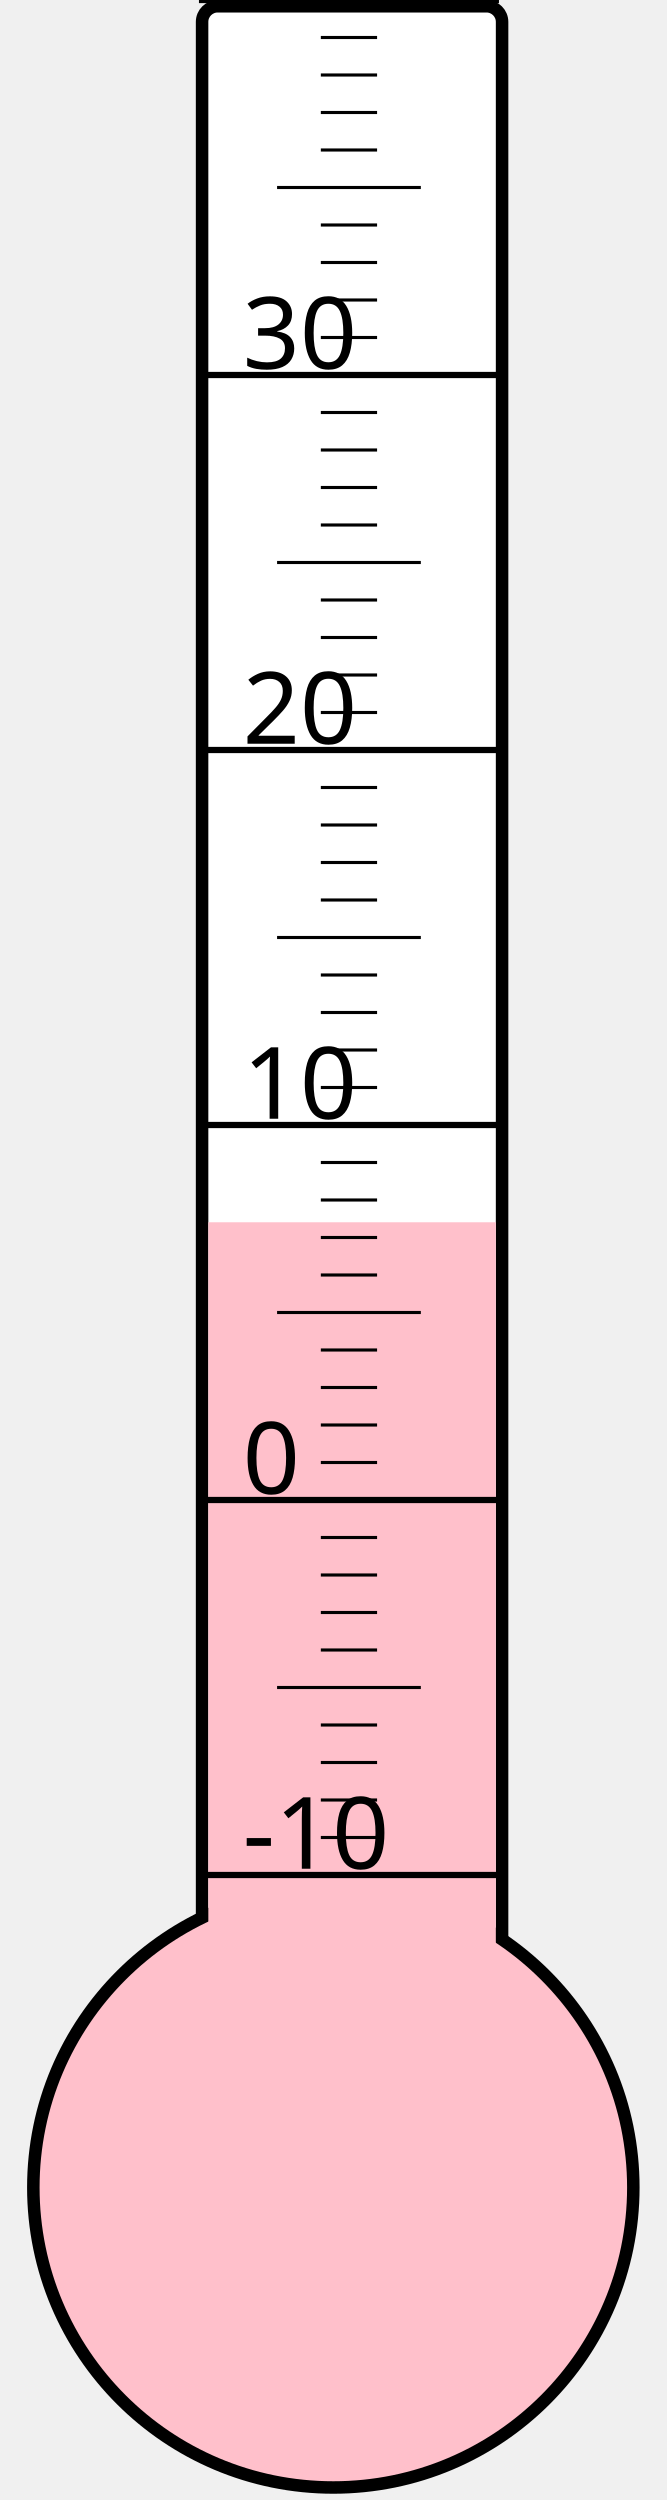
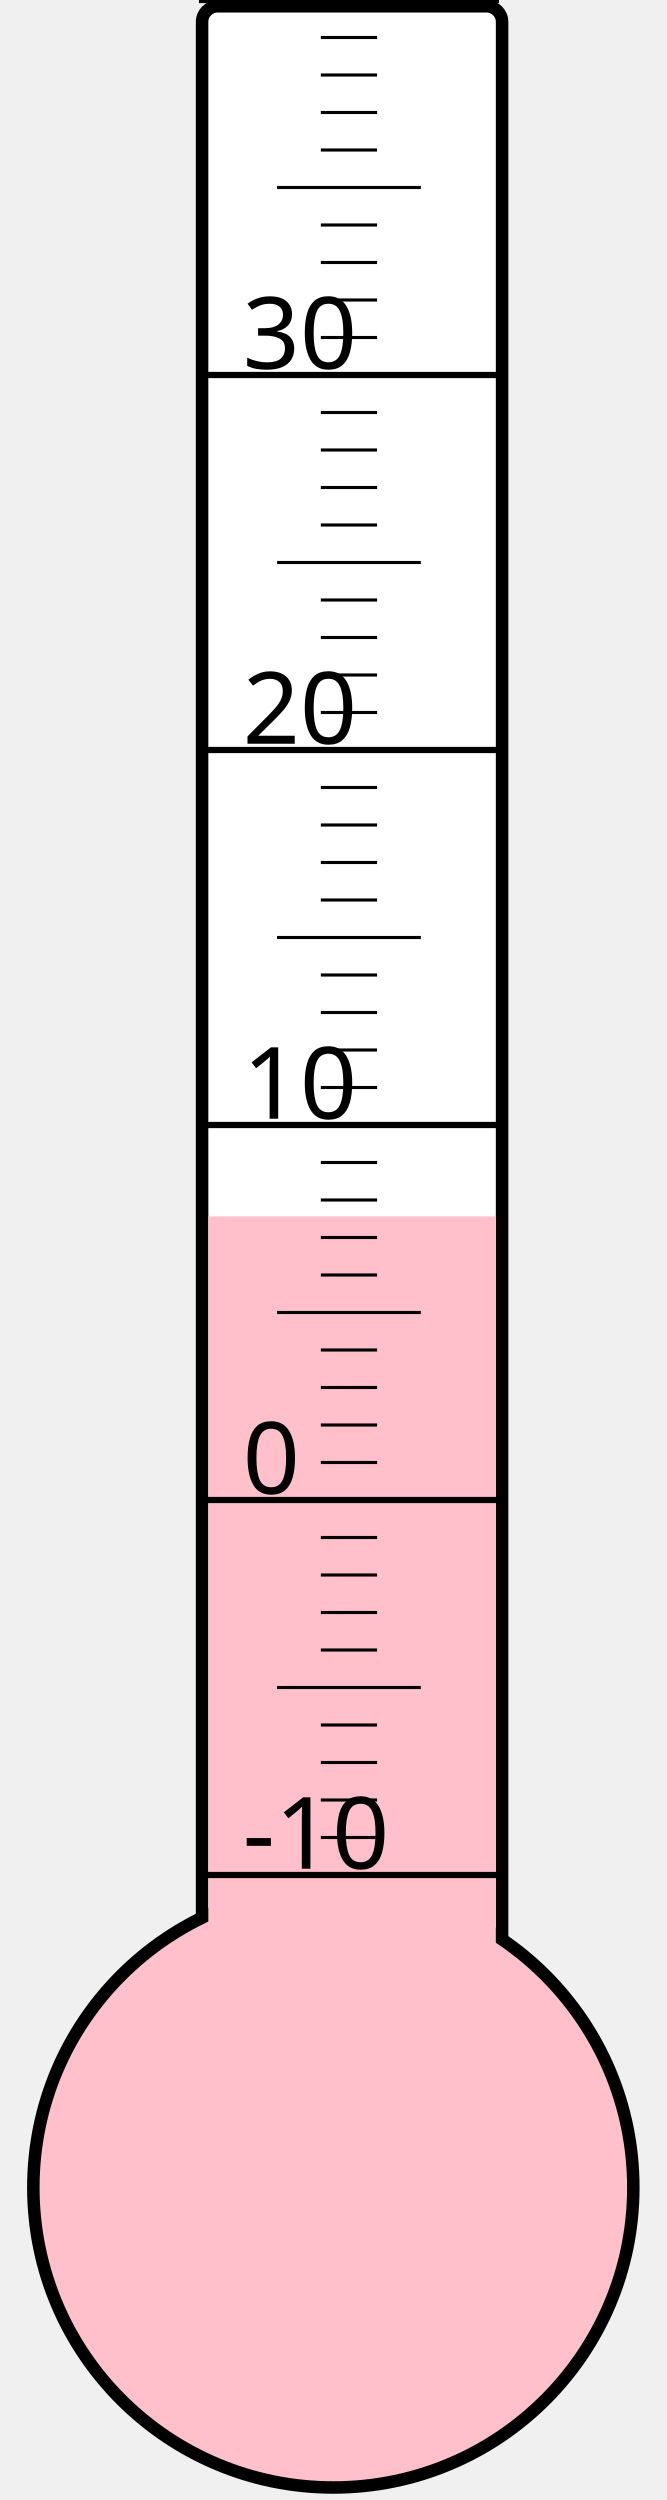
<svg xmlns="http://www.w3.org/2000/svg" width="40px" height="150px" viewBox="0 0 200 800">
  <rect width="200" height="800" x="0" y="0" style="fill: #ffffeb; fill-opacity: 0;" />
  <rect width="96" height="680" x="58" y="2" rx="5" ry="5" style="fill: white; fill-opacity: 1; stroke: black; stroke-width: 4;" />
  <circle cx="100" cy="700" r="96" style="fill: pink; stroke: black; stroke-width: 4;" />
-   <rect width="92" height="308.875" x="60" y="391.125" style="fill: pink; fill-opacity: 1; stroke-width: 0;" />
+   <rect width="92" height="310.75" x="60" y="389.25" style="fill: pink; fill-opacity: 1; stroke-width: 0;" />
  <text x="71" y="598" style="font-family: sans-serif; font-size: 24pt;">-10</text>
  <text x="71" y="478" style="font-family: sans-serif; font-size: 24pt;">0</text>
  <text x="71" y="358" style="font-family: sans-serif; font-size: 24pt;">10</text>
  <text x="71" y="238" style="font-family: sans-serif; font-size: 24pt;">20</text>
  <text x="71" y="118" style="font-family: sans-serif; font-size: 24pt;">30</text>
  <g style="stroke: black;">
    <line x1="57" y1="600" x2="153" y2="600" style="stroke-width: 2;" />
    <line x1="96" y1="588" x2="114" y2="588" style="stroke-width: 1;" />
    <line x1="96" y1="576" x2="114" y2="576" style="stroke-width: 1;" />
    <line x1="96" y1="564" x2="114" y2="564" style="stroke-width: 1;" />
    <line x1="96" y1="552" x2="114" y2="552" style="stroke-width: 1;" />
    <line x1="82" y1="540" x2="128" y2="540" style="stroke-width: 1;" />
    <line x1="96" y1="528" x2="114" y2="528" style="stroke-width: 1;" />
    <line x1="96" y1="516" x2="114" y2="516" style="stroke-width: 1;" />
    <line x1="96" y1="504" x2="114" y2="504" style="stroke-width: 1;" />
    <line x1="96" y1="492" x2="114" y2="492" style="stroke-width: 1;" />
    <line x1="57" y1="480" x2="153" y2="480" style="stroke-width: 2;" />
    <line x1="96" y1="468" x2="114" y2="468" style="stroke-width: 1;" />
    <line x1="96" y1="456" x2="114" y2="456" style="stroke-width: 1;" />
    <line x1="96" y1="444" x2="114" y2="444" style="stroke-width: 1;" />
    <line x1="96" y1="432" x2="114" y2="432" style="stroke-width: 1;" />
    <line x1="82" y1="420" x2="128" y2="420" style="stroke-width: 1;" />
    <line x1="96" y1="408" x2="114" y2="408" style="stroke-width: 1;" />
    <line x1="96" y1="396" x2="114" y2="396" style="stroke-width: 1;" />
    <line x1="96" y1="384" x2="114" y2="384" style="stroke-width: 1;" />
    <line x1="96" y1="372" x2="114" y2="372" style="stroke-width: 1;" />
    <line x1="57" y1="360" x2="153" y2="360" style="stroke-width: 2;" />
    <line x1="96" y1="348" x2="114" y2="348" style="stroke-width: 1;" />
    <line x1="96" y1="336" x2="114" y2="336" style="stroke-width: 1;" />
    <line x1="96" y1="324" x2="114" y2="324" style="stroke-width: 1;" />
    <line x1="96" y1="312" x2="114" y2="312" style="stroke-width: 1;" />
    <line x1="82" y1="300" x2="128" y2="300" style="stroke-width: 1;" />
    <line x1="96" y1="288" x2="114" y2="288" style="stroke-width: 1;" />
    <line x1="96" y1="276" x2="114" y2="276" style="stroke-width: 1;" />
    <line x1="96" y1="264" x2="114" y2="264" style="stroke-width: 1;" />
    <line x1="96" y1="252" x2="114" y2="252" style="stroke-width: 1;" />
    <line x1="57" y1="240" x2="153" y2="240" style="stroke-width: 2;" />
    <line x1="96" y1="228" x2="114" y2="228" style="stroke-width: 1;" />
    <line x1="96" y1="216" x2="114" y2="216" style="stroke-width: 1;" />
    <line x1="96" y1="204" x2="114" y2="204" style="stroke-width: 1;" />
    <line x1="96" y1="192" x2="114" y2="192" style="stroke-width: 1;" />
    <line x1="82" y1="180" x2="128" y2="180" style="stroke-width: 1;" />
    <line x1="96" y1="168" x2="114" y2="168" style="stroke-width: 1;" />
    <line x1="96" y1="156" x2="114" y2="156" style="stroke-width: 1;" />
    <line x1="96" y1="144" x2="114" y2="144" style="stroke-width: 1;" />
    <line x1="96" y1="132" x2="114" y2="132" style="stroke-width: 1;" />
    <line x1="57" y1="120" x2="153" y2="120" style="stroke-width: 2;" />
    <line x1="96" y1="108" x2="114" y2="108" style="stroke-width: 1;" />
    <line x1="96" y1="96" x2="114" y2="96" style="stroke-width: 1;" />
    <line x1="96" y1="84" x2="114" y2="84" style="stroke-width: 1;" />
    <line x1="96" y1="72" x2="114" y2="72" style="stroke-width: 1;" />
    <line x1="82" y1="60" x2="128" y2="60" style="stroke-width: 1;" />
    <line x1="96" y1="48" x2="114" y2="48" style="stroke-width: 1;" />
    <line x1="96" y1="36" x2="114" y2="36" style="stroke-width: 1;" />
    <line x1="96" y1="24" x2="114" y2="24" style="stroke-width: 1;" />
    <line x1="96" y1="12" x2="114" y2="12" style="stroke-width: 1;" />
    <line x1="57" y1="0" x2="153" y2="0" style="stroke-width: 2;" />
  </g>
</svg>
